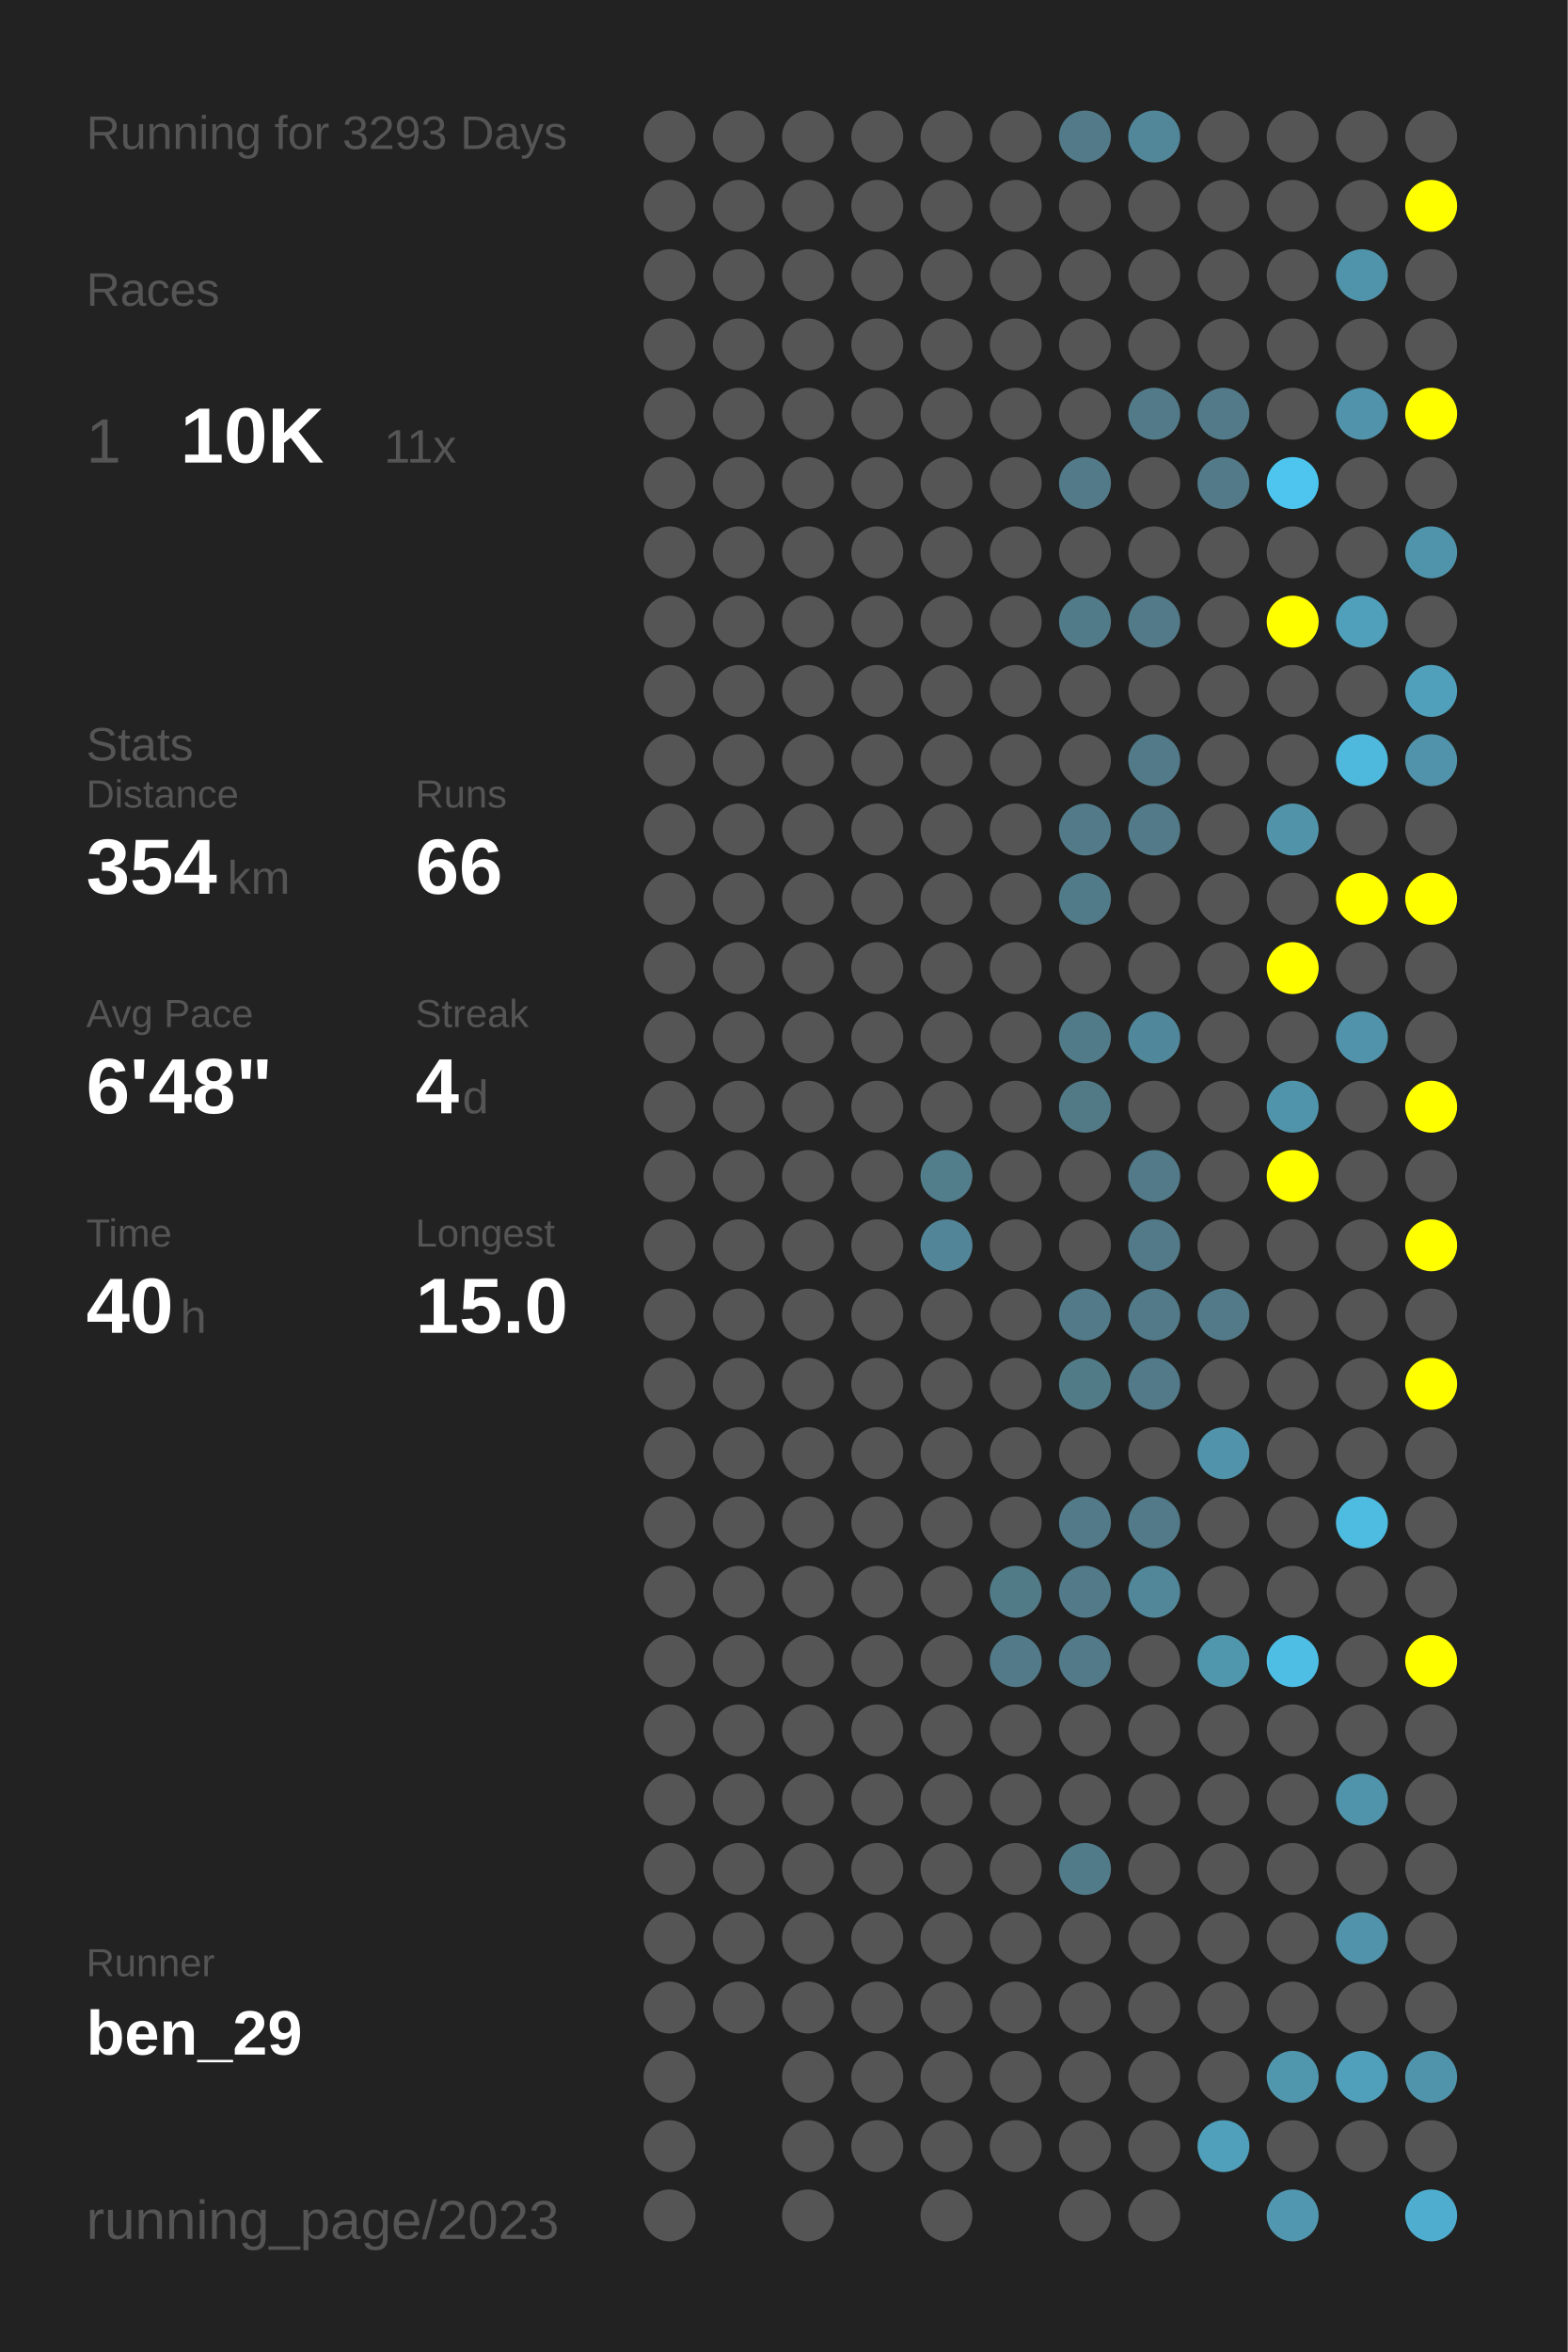
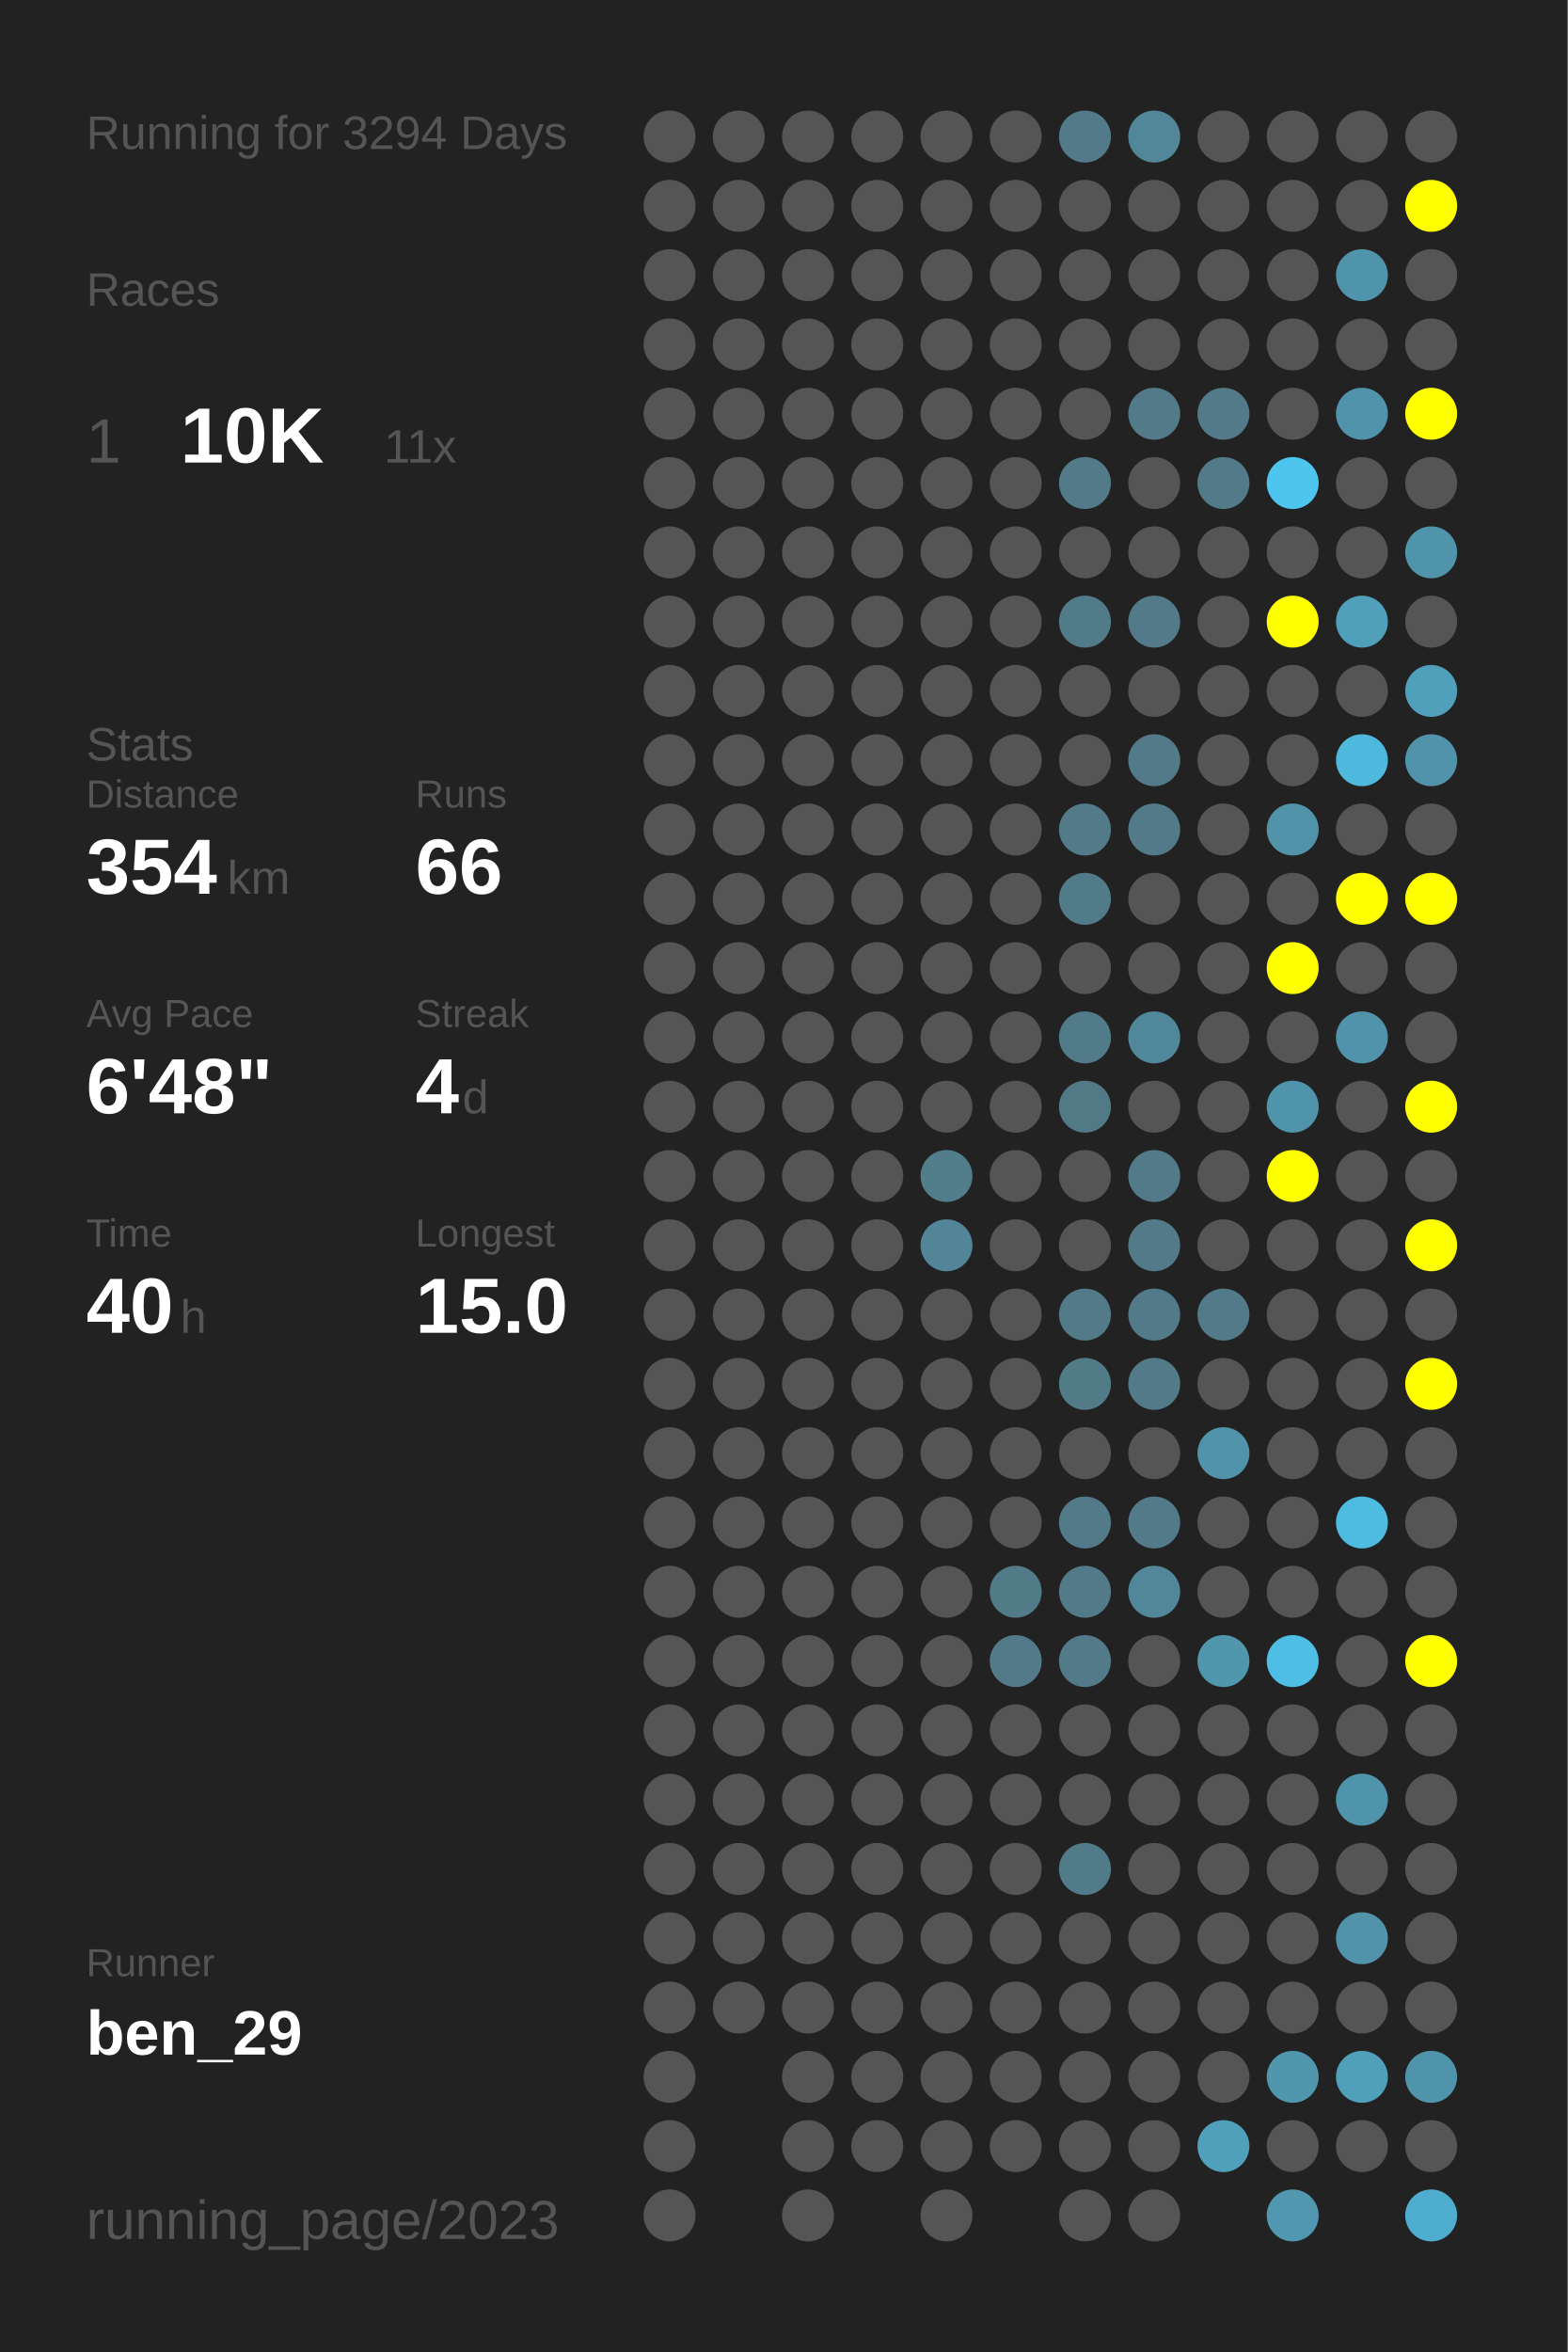
<svg xmlns="http://www.w3.org/2000/svg" baseProfile="full" height="300mm" version="1.1" viewBox="0,0,200,300" width="200mm">
  <defs />
  <rect fill="#222222" height="300" width="200" x="0" y="0" />
-   <text fill="#555555" style="font-size:6px; font-family:Arial;" x="11" y="19">Running for 3293 Days</text>
+   <text fill="#555555" style="font-size:6px; font-family:Arial;" x="11" y="19">Running for 3294 Days</text>
  <text fill="#555555" style="font-size:6px; font-family:Arial;" x="11" y="39">Races</text>
  <text fill="#555555" style="font-size:8px; font-family:Arial;" x="11" y="59">1</text>
  <text fill="#FFFFFF" style="font-size:10px; font-family:Arial; font-weight:bold;" x="23" y="59">10K</text>
  <text fill="#555555" style="font-size:6px; font-family:Arial;" x="49" y="59">11x</text>
  <text fill="#555555" style="font-size:6px; font-family:Arial;" x="11" y="97">Stats</text>
  <text fill="#555555" style="font-size:5px; font-family:Arial;" x="11" y="103">Distance</text>
  <text fill="#FFFFFF" style="font-size:10px; font-family:Arial; font-weight:bold;" x="11" y="114">354</text>
  <text fill="#555555" style="font-size:6px; font-family:Arial;" x="29" y="114">km</text>
  <text fill="#555555" style="font-size:5px; font-family:Arial;" x="53" y="103">Runs</text>
  <text fill="#FFFFFF" style="font-size:10px; font-family:Arial; font-weight:bold;" x="53" y="114">66</text>
  <text fill="#555555" style="font-size:5px; font-family:Arial;" x="11" y="131">Avg Pace</text>
  <text fill="#FFFFFF" style="font-size:10px; font-family:Arial; font-weight:bold;" x="11" y="142">6'48"</text>
  <text fill="#555555" style="font-size:5px; font-family:Arial;" x="53" y="131">Streak</text>
  <text fill="#FFFFFF" style="font-size:10px; font-family:Arial; font-weight:bold;" x="53" y="142">4</text>
  <text fill="#555555" style="font-size:6px; font-family:Arial;" x="59" y="142">d</text>
  <text fill="#555555" style="font-size:5px; font-family:Arial;" x="11" y="159">Time</text>
  <text fill="#FFFFFF" style="font-size:10px; font-family:Arial; font-weight:bold;" x="11" y="170">40</text>
  <text fill="#555555" style="font-size:6px; font-family:Arial;" x="23" y="170">h</text>
  <text fill="#555555" style="font-size:5px; font-family:Arial;" x="53" y="159">Longest</text>
  <text fill="#FFFFFF" style="font-size:10px; font-family:Arial; font-weight:bold;" x="53" y="170">15.0</text>
  <text fill="#555555" style="font-size:5px; font-family:Arial;" x="11" y="252.065">Runner</text>
  <text fill="#FFFFFF" style="font-size:8px; font-family:Arial; font-weight:bold;" x="11" y="262.065">ben_29</text>
  <text fill="#555555" style="font-size:7px; font-family:Arial;" x="11" y="285.581">running_page/2023</text>
  <circle cx="85.417" cy="17.419" fill="#555555" r="3.312" />
  <circle cx="85.417" cy="26.258" fill="#555555" r="3.312" />
  <circle cx="85.417" cy="35.097" fill="#555555" r="3.312" />
  <circle cx="85.417" cy="43.935" fill="#555555" r="3.312" />
  <circle cx="85.417" cy="52.774" fill="#555555" r="3.312" />
  <circle cx="85.417" cy="61.613" fill="#555555" r="3.312" />
  <circle cx="85.417" cy="70.452" fill="#555555" r="3.312" />
  <circle cx="85.417" cy="79.29" fill="#555555" r="3.312" />
  <circle cx="85.417" cy="88.129" fill="#555555" r="3.312" />
  <circle cx="85.417" cy="96.968" fill="#555555" r="3.312" />
  <circle cx="85.417" cy="105.806" fill="#555555" r="3.312" />
  <circle cx="85.417" cy="114.645" fill="#555555" r="3.312" />
  <circle cx="85.417" cy="123.484" fill="#555555" r="3.312" />
  <circle cx="85.417" cy="132.323" fill="#555555" r="3.312" />
  <circle cx="85.417" cy="141.161" fill="#555555" r="3.312" />
  <circle cx="85.417" cy="150" fill="#555555" r="3.312" />
  <circle cx="85.417" cy="158.839" fill="#555555" r="3.312" />
  <circle cx="85.417" cy="167.677" fill="#555555" r="3.312" />
  <circle cx="85.417" cy="176.516" fill="#555555" r="3.312" />
  <circle cx="85.417" cy="185.355" fill="#555555" r="3.312" />
  <circle cx="85.417" cy="194.194" fill="#555555" r="3.312" />
  <circle cx="85.417" cy="203.032" fill="#555555" r="3.312" />
  <circle cx="85.417" cy="211.871" fill="#555555" r="3.312" />
  <circle cx="85.417" cy="220.71" fill="#555555" r="3.312" />
  <circle cx="85.417" cy="229.548" fill="#555555" r="3.312" />
  <circle cx="85.417" cy="238.387" fill="#555555" r="3.312" />
  <circle cx="85.417" cy="247.226" fill="#555555" r="3.312" />
  <circle cx="85.417" cy="256.065" fill="#555555" r="3.312" />
  <circle cx="85.417" cy="264.903" fill="#555555" r="3.312" />
  <circle cx="85.417" cy="273.742" fill="#555555" r="3.312" />
  <circle cx="85.417" cy="282.581" fill="#555555" r="3.312" />
  <circle cx="94.25" cy="17.419" fill="#555555" r="3.312" />
  <circle cx="94.25" cy="26.258" fill="#555555" r="3.312" />
  <circle cx="94.25" cy="35.097" fill="#555555" r="3.312" />
  <circle cx="94.25" cy="43.935" fill="#555555" r="3.312" />
  <circle cx="94.25" cy="52.774" fill="#555555" r="3.312" />
  <circle cx="94.25" cy="61.613" fill="#555555" r="3.312" />
  <circle cx="94.25" cy="70.452" fill="#555555" r="3.312" />
  <circle cx="94.25" cy="79.29" fill="#555555" r="3.312" />
  <circle cx="94.25" cy="88.129" fill="#555555" r="3.312" />
  <circle cx="94.25" cy="96.968" fill="#555555" r="3.312" />
  <circle cx="94.25" cy="105.806" fill="#555555" r="3.312" />
  <circle cx="94.25" cy="114.645" fill="#555555" r="3.312" />
  <circle cx="94.25" cy="123.484" fill="#555555" r="3.312" />
  <circle cx="94.25" cy="132.323" fill="#555555" r="3.312" />
  <circle cx="94.25" cy="141.161" fill="#555555" r="3.312" />
  <circle cx="94.25" cy="150" fill="#555555" r="3.312" />
  <circle cx="94.25" cy="158.839" fill="#555555" r="3.312" />
  <circle cx="94.25" cy="167.677" fill="#555555" r="3.312" />
  <circle cx="94.25" cy="176.516" fill="#555555" r="3.312" />
  <circle cx="94.25" cy="185.355" fill="#555555" r="3.312" />
  <circle cx="94.25" cy="194.194" fill="#555555" r="3.312" />
  <circle cx="94.25" cy="203.032" fill="#555555" r="3.312" />
  <circle cx="94.25" cy="211.871" fill="#555555" r="3.312" />
  <circle cx="94.25" cy="220.71" fill="#555555" r="3.312" />
  <circle cx="94.25" cy="229.548" fill="#555555" r="3.312" />
  <circle cx="94.25" cy="238.387" fill="#555555" r="3.312" />
  <circle cx="94.25" cy="247.226" fill="#555555" r="3.312" />
  <circle cx="94.25" cy="256.065" fill="#555555" r="3.312" />
  <circle cx="103.083" cy="17.419" fill="#555555" r="3.312" />
  <circle cx="103.083" cy="26.258" fill="#555555" r="3.312" />
  <circle cx="103.083" cy="35.097" fill="#555555" r="3.312" />
  <circle cx="103.083" cy="43.935" fill="#555555" r="3.312" />
  <circle cx="103.083" cy="52.774" fill="#555555" r="3.312" />
  <circle cx="103.083" cy="61.613" fill="#555555" r="3.312" />
  <circle cx="103.083" cy="70.452" fill="#555555" r="3.312" />
  <circle cx="103.083" cy="79.29" fill="#555555" r="3.312" />
  <circle cx="103.083" cy="88.129" fill="#555555" r="3.312" />
  <circle cx="103.083" cy="96.968" fill="#555555" r="3.312" />
  <circle cx="103.083" cy="105.806" fill="#555555" r="3.312" />
  <circle cx="103.083" cy="114.645" fill="#555555" r="3.312" />
  <circle cx="103.083" cy="123.484" fill="#555555" r="3.312" />
  <circle cx="103.083" cy="132.323" fill="#555555" r="3.312" />
  <circle cx="103.083" cy="141.161" fill="#555555" r="3.312" />
  <circle cx="103.083" cy="150" fill="#555555" r="3.312" />
  <circle cx="103.083" cy="158.839" fill="#555555" r="3.312" />
  <circle cx="103.083" cy="167.677" fill="#555555" r="3.312" />
  <circle cx="103.083" cy="176.516" fill="#555555" r="3.312" />
  <circle cx="103.083" cy="185.355" fill="#555555" r="3.312" />
  <circle cx="103.083" cy="194.194" fill="#555555" r="3.312" />
  <circle cx="103.083" cy="203.032" fill="#555555" r="3.312" />
  <circle cx="103.083" cy="211.871" fill="#555555" r="3.312" />
  <circle cx="103.083" cy="220.71" fill="#555555" r="3.312" />
  <circle cx="103.083" cy="229.548" fill="#555555" r="3.312" />
  <circle cx="103.083" cy="238.387" fill="#555555" r="3.312" />
  <circle cx="103.083" cy="247.226" fill="#555555" r="3.312" />
  <circle cx="103.083" cy="256.065" fill="#555555" r="3.312" />
  <circle cx="103.083" cy="264.903" fill="#555555" r="3.312" />
  <circle cx="103.083" cy="273.742" fill="#555555" r="3.312" />
  <circle cx="103.083" cy="282.581" fill="#555555" r="3.312" />
  <circle cx="111.917" cy="17.419" fill="#555555" r="3.312" />
  <circle cx="111.917" cy="26.258" fill="#555555" r="3.312" />
  <circle cx="111.917" cy="35.097" fill="#555555" r="3.312" />
  <circle cx="111.917" cy="43.935" fill="#555555" r="3.312" />
  <circle cx="111.917" cy="52.774" fill="#555555" r="3.312" />
  <circle cx="111.917" cy="61.613" fill="#555555" r="3.312" />
  <circle cx="111.917" cy="70.452" fill="#555555" r="3.312" />
  <circle cx="111.917" cy="79.29" fill="#555555" r="3.312" />
  <circle cx="111.917" cy="88.129" fill="#555555" r="3.312" />
  <circle cx="111.917" cy="96.968" fill="#555555" r="3.312" />
  <circle cx="111.917" cy="105.806" fill="#555555" r="3.312" />
  <circle cx="111.917" cy="114.645" fill="#555555" r="3.312" />
  <circle cx="111.917" cy="123.484" fill="#555555" r="3.312" />
  <circle cx="111.917" cy="132.323" fill="#555555" r="3.312" />
  <circle cx="111.917" cy="141.161" fill="#555555" r="3.312" />
  <circle cx="111.917" cy="150" fill="#555555" r="3.312" />
  <circle cx="111.917" cy="158.839" fill="#555555" r="3.312" />
  <circle cx="111.917" cy="167.677" fill="#555555" r="3.312" />
  <circle cx="111.917" cy="176.516" fill="#555555" r="3.312" />
  <circle cx="111.917" cy="185.355" fill="#555555" r="3.312" />
  <circle cx="111.917" cy="194.194" fill="#555555" r="3.312" />
  <circle cx="111.917" cy="203.032" fill="#555555" r="3.312" />
  <circle cx="111.917" cy="211.871" fill="#555555" r="3.312" />
  <circle cx="111.917" cy="220.71" fill="#555555" r="3.312" />
  <circle cx="111.917" cy="229.548" fill="#555555" r="3.312" />
  <circle cx="111.917" cy="238.387" fill="#555555" r="3.312" />
  <circle cx="111.917" cy="247.226" fill="#555555" r="3.312" />
  <circle cx="111.917" cy="256.065" fill="#555555" r="3.312" />
  <circle cx="111.917" cy="264.903" fill="#555555" r="3.312" />
  <circle cx="111.917" cy="273.742" fill="#555555" r="3.312" />
  <circle cx="120.75" cy="17.419" fill="#555555" r="3.312" />
  <circle cx="120.75" cy="26.258" fill="#555555" r="3.312" />
  <circle cx="120.75" cy="35.097" fill="#555555" r="3.312" />
  <circle cx="120.75" cy="43.935" fill="#555555" r="3.312" />
  <circle cx="120.75" cy="52.774" fill="#555555" r="3.312" />
  <circle cx="120.75" cy="61.613" fill="#555555" r="3.312" />
  <circle cx="120.75" cy="70.452" fill="#555555" r="3.312" />
  <circle cx="120.75" cy="79.29" fill="#555555" r="3.312" />
  <circle cx="120.75" cy="88.129" fill="#555555" r="3.312" />
  <circle cx="120.75" cy="96.968" fill="#555555" r="3.312" />
  <circle cx="120.75" cy="105.806" fill="#555555" r="3.312" />
  <circle cx="120.75" cy="114.645" fill="#555555" r="3.312" />
  <circle cx="120.75" cy="123.484" fill="#555555" r="3.312" />
  <circle cx="120.75" cy="132.323" fill="#555555" r="3.312" />
  <circle cx="120.75" cy="141.161" fill="#555555" r="3.312" />
  <circle cx="120.75" cy="150" fill="#527d8b" r="3.312" />
  <circle cx="120.75" cy="158.839" fill="#518597" r="3.312" />
  <circle cx="120.75" cy="167.677" fill="#555555" r="3.312" />
  <circle cx="120.75" cy="176.516" fill="#555555" r="3.312" />
  <circle cx="120.75" cy="185.355" fill="#555555" r="3.312" />
  <circle cx="120.75" cy="194.194" fill="#555555" r="3.312" />
  <circle cx="120.75" cy="203.032" fill="#555555" r="3.312" />
  <circle cx="120.75" cy="211.871" fill="#555555" r="3.312" />
  <circle cx="120.75" cy="220.71" fill="#555555" r="3.312" />
  <circle cx="120.75" cy="229.548" fill="#555555" r="3.312" />
  <circle cx="120.75" cy="238.387" fill="#555555" r="3.312" />
  <circle cx="120.75" cy="247.226" fill="#555555" r="3.312" />
  <circle cx="120.75" cy="256.065" fill="#555555" r="3.312" />
  <circle cx="120.75" cy="264.903" fill="#555555" r="3.312" />
  <circle cx="120.75" cy="273.742" fill="#555555" r="3.312" />
  <circle cx="120.75" cy="282.581" fill="#555555" r="3.312" />
  <circle cx="129.583" cy="17.419" fill="#555555" r="3.312" />
  <circle cx="129.583" cy="26.258" fill="#555555" r="3.312" />
  <circle cx="129.583" cy="35.097" fill="#555555" r="3.312" />
  <circle cx="129.583" cy="43.935" fill="#555555" r="3.312" />
  <circle cx="129.583" cy="52.774" fill="#555555" r="3.312" />
  <circle cx="129.583" cy="61.613" fill="#555555" r="3.312" />
  <circle cx="129.583" cy="70.452" fill="#555555" r="3.312" />
  <circle cx="129.583" cy="79.29" fill="#555555" r="3.312" />
  <circle cx="129.583" cy="88.129" fill="#555555" r="3.312" />
  <circle cx="129.583" cy="96.968" fill="#555555" r="3.312" />
  <circle cx="129.583" cy="105.806" fill="#555555" r="3.312" />
  <circle cx="129.583" cy="114.645" fill="#555555" r="3.312" />
  <circle cx="129.583" cy="123.484" fill="#555555" r="3.312" />
  <circle cx="129.583" cy="132.323" fill="#555555" r="3.312" />
  <circle cx="129.583" cy="141.161" fill="#555555" r="3.312" />
  <circle cx="129.583" cy="150" fill="#555555" r="3.312" />
  <circle cx="129.583" cy="158.839" fill="#555555" r="3.312" />
  <circle cx="129.583" cy="167.677" fill="#555555" r="3.312" />
  <circle cx="129.583" cy="176.516" fill="#555555" r="3.312" />
  <circle cx="129.583" cy="185.355" fill="#555555" r="3.312" />
  <circle cx="129.583" cy="194.194" fill="#555555" r="3.312" />
  <circle cx="129.583" cy="203.032" fill="#527b88" r="3.312" />
  <circle cx="129.583" cy="211.871" fill="#527a88" r="3.312" />
  <circle cx="129.583" cy="220.71" fill="#555555" r="3.312" />
  <circle cx="129.583" cy="229.548" fill="#555555" r="3.312" />
  <circle cx="129.583" cy="238.387" fill="#555555" r="3.312" />
  <circle cx="129.583" cy="247.226" fill="#555555" r="3.312" />
  <circle cx="129.583" cy="256.065" fill="#555555" r="3.312" />
  <circle cx="129.583" cy="264.903" fill="#555555" r="3.312" />
  <circle cx="129.583" cy="273.742" fill="#555555" r="3.312" />
  <circle cx="138.417" cy="17.419" fill="#527a88" r="3.312" />
  <circle cx="138.417" cy="26.258" fill="#555555" r="3.312" />
  <circle cx="138.417" cy="35.097" fill="#555555" r="3.312" />
  <circle cx="138.417" cy="43.935" fill="#555555" r="3.312" />
  <circle cx="138.417" cy="52.774" fill="#555555" r="3.312" />
  <circle cx="138.417" cy="61.613" fill="#527a88" r="3.312" />
  <circle cx="138.417" cy="70.452" fill="#555555" r="3.312" />
  <circle cx="138.417" cy="79.29" fill="#527b89" r="3.312" />
  <circle cx="138.417" cy="88.129" fill="#555555" r="3.312" />
  <circle cx="138.417" cy="96.968" fill="#555555" r="3.312" />
  <circle cx="138.417" cy="105.806" fill="#527a88" r="3.312" />
  <circle cx="138.417" cy="114.645" fill="#527b89" r="3.312" />
  <circle cx="138.417" cy="123.484" fill="#555555" r="3.312" />
  <circle cx="138.417" cy="132.323" fill="#527b89" r="3.312" />
  <circle cx="138.417" cy="141.161" fill="#527986" r="3.312" />
  <circle cx="138.417" cy="150" fill="#555555" r="3.312" />
  <circle cx="138.417" cy="158.839" fill="#555555" r="3.312" />
  <circle cx="138.417" cy="167.677" fill="#527a88" r="3.312" />
  <circle cx="138.417" cy="176.516" fill="#527b88" r="3.312" />
  <circle cx="138.417" cy="185.355" fill="#555555" r="3.312" />
  <circle cx="138.417" cy="194.194" fill="#527a88" r="3.312" />
  <circle cx="138.417" cy="203.032" fill="#527a88" r="3.312" />
  <circle cx="138.417" cy="211.871" fill="#527a88" r="3.312" />
  <circle cx="138.417" cy="220.71" fill="#555555" r="3.312" />
  <circle cx="138.417" cy="229.548" fill="#555555" r="3.312" />
  <circle cx="138.417" cy="238.387" fill="#527b89" r="3.312" />
  <circle cx="138.417" cy="247.226" fill="#555555" r="3.312" />
  <circle cx="138.417" cy="256.065" fill="#555555" r="3.312" />
  <circle cx="138.417" cy="264.903" fill="#555555" r="3.312" />
  <circle cx="138.417" cy="273.742" fill="#555555" r="3.312" />
  <circle cx="138.417" cy="282.581" fill="#555555" r="3.312" />
  <circle cx="147.25" cy="17.419" fill="#518799" r="3.312" />
  <circle cx="147.25" cy="26.258" fill="#555555" r="3.312" />
  <circle cx="147.25" cy="35.097" fill="#555555" r="3.312" />
  <circle cx="147.25" cy="43.935" fill="#555555" r="3.312" />
  <circle cx="147.25" cy="52.774" fill="#527a88" r="3.312" />
  <circle cx="147.25" cy="61.613" fill="#555555" r="3.312" />
  <circle cx="147.25" cy="70.452" fill="#555555" r="3.312" />
  <circle cx="147.25" cy="79.29" fill="#527a88" r="3.312" />
  <circle cx="147.25" cy="88.129" fill="#555555" r="3.312" />
  <circle cx="147.25" cy="96.968" fill="#527a88" r="3.312" />
  <circle cx="147.25" cy="105.806" fill="#527a88" r="3.312" />
  <circle cx="147.25" cy="114.645" fill="#555555" r="3.312" />
  <circle cx="147.25" cy="123.484" fill="#555555" r="3.312" />
  <circle cx="147.25" cy="132.323" fill="#51879a" r="3.312" />
  <circle cx="147.25" cy="141.161" fill="#555555" r="3.312" />
  <circle cx="147.25" cy="150" fill="#527a88" r="3.312" />
  <circle cx="147.25" cy="158.839" fill="#527a88" r="3.312" />
  <circle cx="147.25" cy="167.677" fill="#527a88" r="3.312" />
  <circle cx="147.25" cy="176.516" fill="#527a88" r="3.312" />
  <circle cx="147.25" cy="185.355" fill="#555555" r="3.312" />
  <circle cx="147.25" cy="194.194" fill="#527a88" r="3.312" />
  <circle cx="147.25" cy="203.032" fill="#518799" r="3.312" />
  <circle cx="147.25" cy="211.871" fill="#555555" r="3.312" />
  <circle cx="147.25" cy="220.71" fill="#555555" r="3.312" />
  <circle cx="147.25" cy="229.548" fill="#555555" r="3.312" />
  <circle cx="147.25" cy="238.387" fill="#555555" r="3.312" />
  <circle cx="147.25" cy="247.226" fill="#555555" r="3.312" />
  <circle cx="147.25" cy="256.065" fill="#555555" r="3.312" />
  <circle cx="147.25" cy="264.903" fill="#555555" r="3.312" />
  <circle cx="147.25" cy="273.742" fill="#555555" r="3.312" />
  <circle cx="147.25" cy="282.581" fill="#555555" r="3.312" />
  <circle cx="156.083" cy="17.419" fill="#555555" r="3.312" />
  <circle cx="156.083" cy="26.258" fill="#555555" r="3.312" />
  <circle cx="156.083" cy="35.097" fill="#555555" r="3.312" />
  <circle cx="156.083" cy="43.935" fill="#555555" r="3.312" />
  <circle cx="156.083" cy="52.774" fill="#527a88" r="3.312" />
  <circle cx="156.083" cy="61.613" fill="#527a88" r="3.312" />
  <circle cx="156.083" cy="70.452" fill="#555555" r="3.312" />
  <circle cx="156.083" cy="79.29" fill="#555555" r="3.312" />
  <circle cx="156.083" cy="88.129" fill="#555555" r="3.312" />
  <circle cx="156.083" cy="96.968" fill="#555555" r="3.312" />
  <circle cx="156.083" cy="105.806" fill="#555555" r="3.312" />
  <circle cx="156.083" cy="114.645" fill="#555555" r="3.312" />
  <circle cx="156.083" cy="123.484" fill="#555555" r="3.312" />
  <circle cx="156.083" cy="132.323" fill="#555555" r="3.312" />
  <circle cx="156.083" cy="141.161" fill="#555555" r="3.312" />
  <circle cx="156.083" cy="150" fill="#555555" r="3.312" />
  <circle cx="156.083" cy="158.839" fill="#555555" r="3.312" />
  <circle cx="156.083" cy="167.677" fill="#527a88" r="3.312" />
  <circle cx="156.083" cy="176.516" fill="#555555" r="3.312" />
  <circle cx="156.083" cy="185.355" fill="#5093aa" r="3.312" />
  <circle cx="156.083" cy="194.194" fill="#555555" r="3.312" />
  <circle cx="156.083" cy="203.032" fill="#555555" r="3.312" />
  <circle cx="156.083" cy="211.871" fill="#5096ad" r="3.312" />
  <circle cx="156.083" cy="220.71" fill="#555555" r="3.312" />
  <circle cx="156.083" cy="229.548" fill="#555555" r="3.312" />
  <circle cx="156.083" cy="238.387" fill="#555555" r="3.312" />
  <circle cx="156.083" cy="247.226" fill="#555555" r="3.312" />
  <circle cx="156.083" cy="256.065" fill="#555555" r="3.312" />
  <circle cx="156.083" cy="264.903" fill="#555555" r="3.312" />
  <circle cx="156.083" cy="273.742" fill="#50a0bb" r="3.312" />
  <circle cx="164.917" cy="17.419" fill="#555555" r="3.312" />
  <circle cx="164.917" cy="26.258" fill="#555555" r="3.312" />
  <circle cx="164.917" cy="35.097" fill="#555555" r="3.312" />
  <circle cx="164.917" cy="43.935" fill="#555555" r="3.312" />
  <circle cx="164.917" cy="52.774" fill="#555555" r="3.312" />
  <circle cx="164.917" cy="61.613" fill="#4dc5ee" r="3.312" />
  <circle cx="164.917" cy="70.452" fill="#555555" r="3.312" />
  <circle cx="164.917" cy="79.29" fill="#FFFF00" r="3.312" />
  <circle cx="164.917" cy="88.129" fill="#555555" r="3.312" />
  <circle cx="164.917" cy="96.968" fill="#555555" r="3.312" />
  <circle cx="164.917" cy="105.806" fill="#5193a9" r="3.312" />
  <circle cx="164.917" cy="114.645" fill="#555555" r="3.312" />
  <circle cx="164.917" cy="123.484" fill="#FFFF00" r="3.312" />
  <circle cx="164.917" cy="132.323" fill="#555555" r="3.312" />
  <circle cx="164.917" cy="141.161" fill="#5094ab" r="3.312" />
  <circle cx="164.917" cy="150" fill="#FFFF00" r="3.312" />
  <circle cx="164.917" cy="158.839" fill="#555555" r="3.312" />
  <circle cx="164.917" cy="167.677" fill="#555555" r="3.312" />
  <circle cx="164.917" cy="176.516" fill="#555555" r="3.312" />
  <circle cx="164.917" cy="185.355" fill="#555555" r="3.312" />
  <circle cx="164.917" cy="194.194" fill="#555555" r="3.312" />
  <circle cx="164.917" cy="203.032" fill="#555555" r="3.312" />
  <circle cx="164.917" cy="211.871" fill="#4ebee4" r="3.312" />
  <circle cx="164.917" cy="220.71" fill="#555555" r="3.312" />
  <circle cx="164.917" cy="229.548" fill="#555555" r="3.312" />
  <circle cx="164.917" cy="238.387" fill="#555555" r="3.312" />
  <circle cx="164.917" cy="247.226" fill="#555555" r="3.312" />
  <circle cx="164.917" cy="256.065" fill="#555555" r="3.312" />
  <circle cx="164.917" cy="264.903" fill="#5097ae" r="3.312" />
  <circle cx="164.917" cy="273.742" fill="#555555" r="3.312" />
  <circle cx="164.917" cy="282.581" fill="#5097af" r="3.312" />
  <circle cx="173.75" cy="17.419" fill="#555555" r="3.312" />
  <circle cx="173.75" cy="26.258" fill="#555555" r="3.312" />
  <circle cx="173.75" cy="35.097" fill="#5094ab" r="3.312" />
  <circle cx="173.75" cy="43.935" fill="#555555" r="3.312" />
  <circle cx="173.75" cy="52.774" fill="#5093aa" r="3.312" />
  <circle cx="173.75" cy="61.613" fill="#555555" r="3.312" />
  <circle cx="173.75" cy="70.452" fill="#555555" r="3.312" />
  <circle cx="173.75" cy="79.29" fill="#50a0bb" r="3.312" />
  <circle cx="173.75" cy="88.129" fill="#555555" r="3.312" />
  <circle cx="173.75" cy="96.968" fill="#4eb9dd" r="3.312" />
  <circle cx="173.75" cy="105.806" fill="#555555" r="3.312" />
  <circle cx="173.75" cy="114.645" fill="#FFFF00" r="3.312" />
  <circle cx="173.75" cy="123.484" fill="#555555" r="3.312" />
  <circle cx="173.75" cy="132.323" fill="#5093aa" r="3.312" />
  <circle cx="173.75" cy="141.161" fill="#555555" r="3.312" />
  <circle cx="173.75" cy="150" fill="#555555" r="3.312" />
  <circle cx="173.75" cy="158.839" fill="#555555" r="3.312" />
  <circle cx="173.75" cy="167.677" fill="#555555" r="3.312" />
  <circle cx="173.75" cy="176.516" fill="#555555" r="3.312" />
  <circle cx="173.75" cy="185.355" fill="#555555" r="3.312" />
  <circle cx="173.75" cy="194.194" fill="#4ebbe0" r="3.312" />
  <circle cx="173.75" cy="203.032" fill="#555555" r="3.312" />
  <circle cx="173.75" cy="211.871" fill="#555555" r="3.312" />
  <circle cx="173.75" cy="220.71" fill="#555555" r="3.312" />
  <circle cx="173.75" cy="229.548" fill="#5094ab" r="3.312" />
  <circle cx="173.75" cy="238.387" fill="#555555" r="3.312" />
  <circle cx="173.75" cy="247.226" fill="#5093aa" r="3.312" />
  <circle cx="173.75" cy="256.065" fill="#555555" r="3.312" />
  <circle cx="173.75" cy="264.903" fill="#50a0bb" r="3.312" />
  <circle cx="173.75" cy="273.742" fill="#555555" r="3.312" />
  <circle cx="182.583" cy="17.419" fill="#555555" r="3.312" />
  <circle cx="182.583" cy="26.258" fill="#FFFF00" r="3.312" />
  <circle cx="182.583" cy="35.097" fill="#555555" r="3.312" />
  <circle cx="182.583" cy="43.935" fill="#555555" r="3.312" />
  <circle cx="182.583" cy="52.774" fill="#FFFF00" r="3.312" />
  <circle cx="182.583" cy="61.613" fill="#555555" r="3.312" />
  <circle cx="182.583" cy="70.452" fill="#5094ab" r="3.312" />
  <circle cx="182.583" cy="79.29" fill="#555555" r="3.312" />
  <circle cx="182.583" cy="88.129" fill="#50a0bb" r="3.312" />
  <circle cx="182.583" cy="96.968" fill="#5093aa" r="3.312" />
  <circle cx="182.583" cy="105.806" fill="#555555" r="3.312" />
  <circle cx="182.583" cy="114.645" fill="#FFFF00" r="3.312" />
  <circle cx="182.583" cy="123.484" fill="#555555" r="3.312" />
  <circle cx="182.583" cy="132.323" fill="#555555" r="3.312" />
  <circle cx="182.583" cy="141.161" fill="#FFFF00" r="3.312" />
  <circle cx="182.583" cy="150" fill="#555555" r="3.312" />
  <circle cx="182.583" cy="158.839" fill="#FFFF00" r="3.312" />
  <circle cx="182.583" cy="167.677" fill="#555555" r="3.312" />
  <circle cx="182.583" cy="176.516" fill="#FFFF00" r="3.312" />
  <circle cx="182.583" cy="185.355" fill="#555555" r="3.312" />
  <circle cx="182.583" cy="194.194" fill="#555555" r="3.312" />
  <circle cx="182.583" cy="203.032" fill="#555555" r="3.312" />
  <circle cx="182.583" cy="211.871" fill="#FFFF00" r="3.312" />
  <circle cx="182.583" cy="220.71" fill="#555555" r="3.312" />
  <circle cx="182.583" cy="229.548" fill="#555555" r="3.312" />
  <circle cx="182.583" cy="238.387" fill="#555555" r="3.312" />
  <circle cx="182.583" cy="247.226" fill="#555555" r="3.312" />
  <circle cx="182.583" cy="256.065" fill="#555555" r="3.312" />
  <circle cx="182.583" cy="264.903" fill="#5094ac" r="3.312" />
  <circle cx="182.583" cy="273.742" fill="#555555" r="3.312" />
  <circle cx="182.583" cy="282.581" fill="#4faecf" r="3.312" />
</svg>
